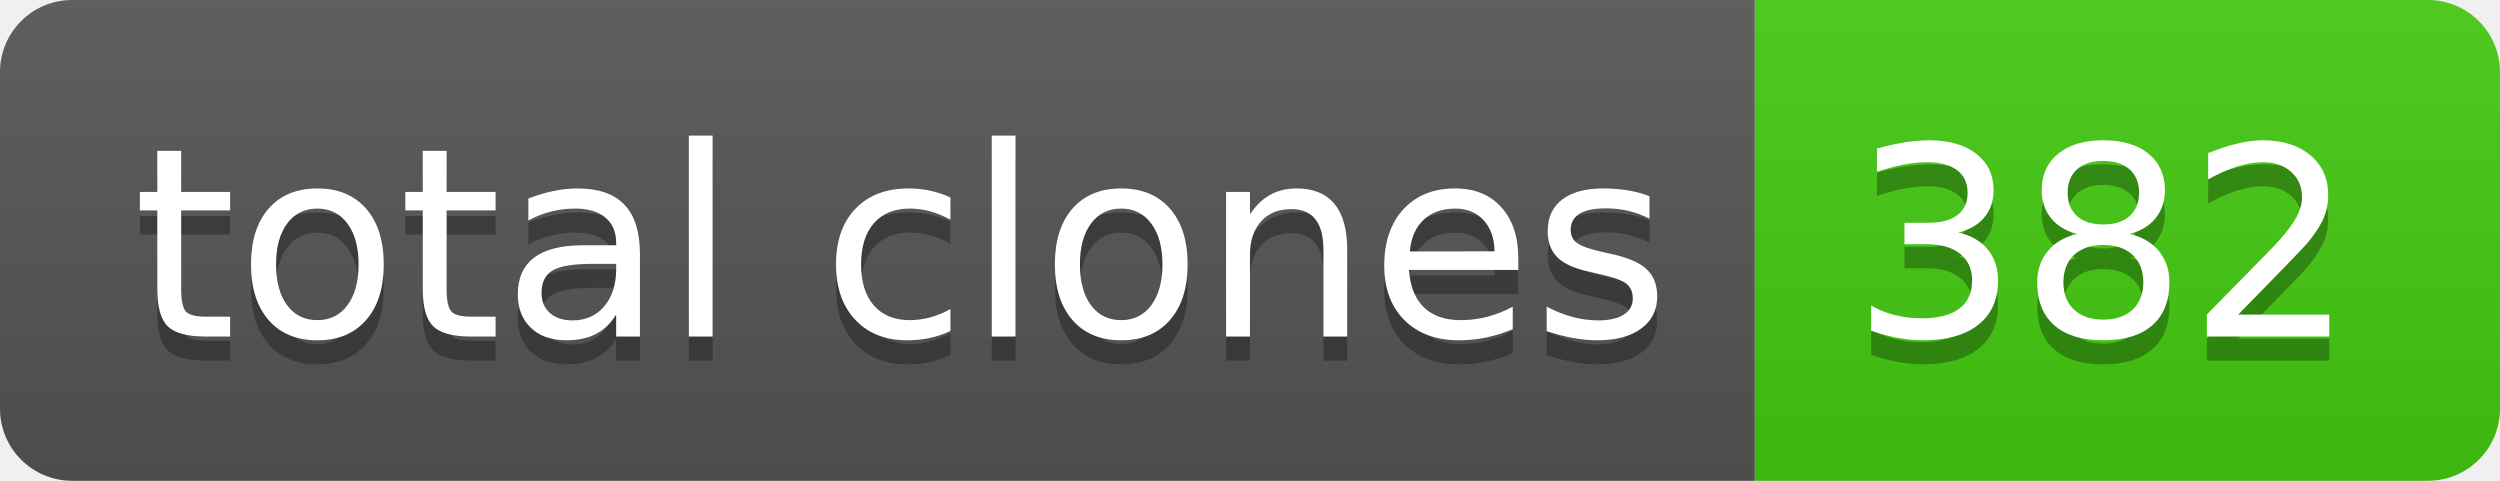
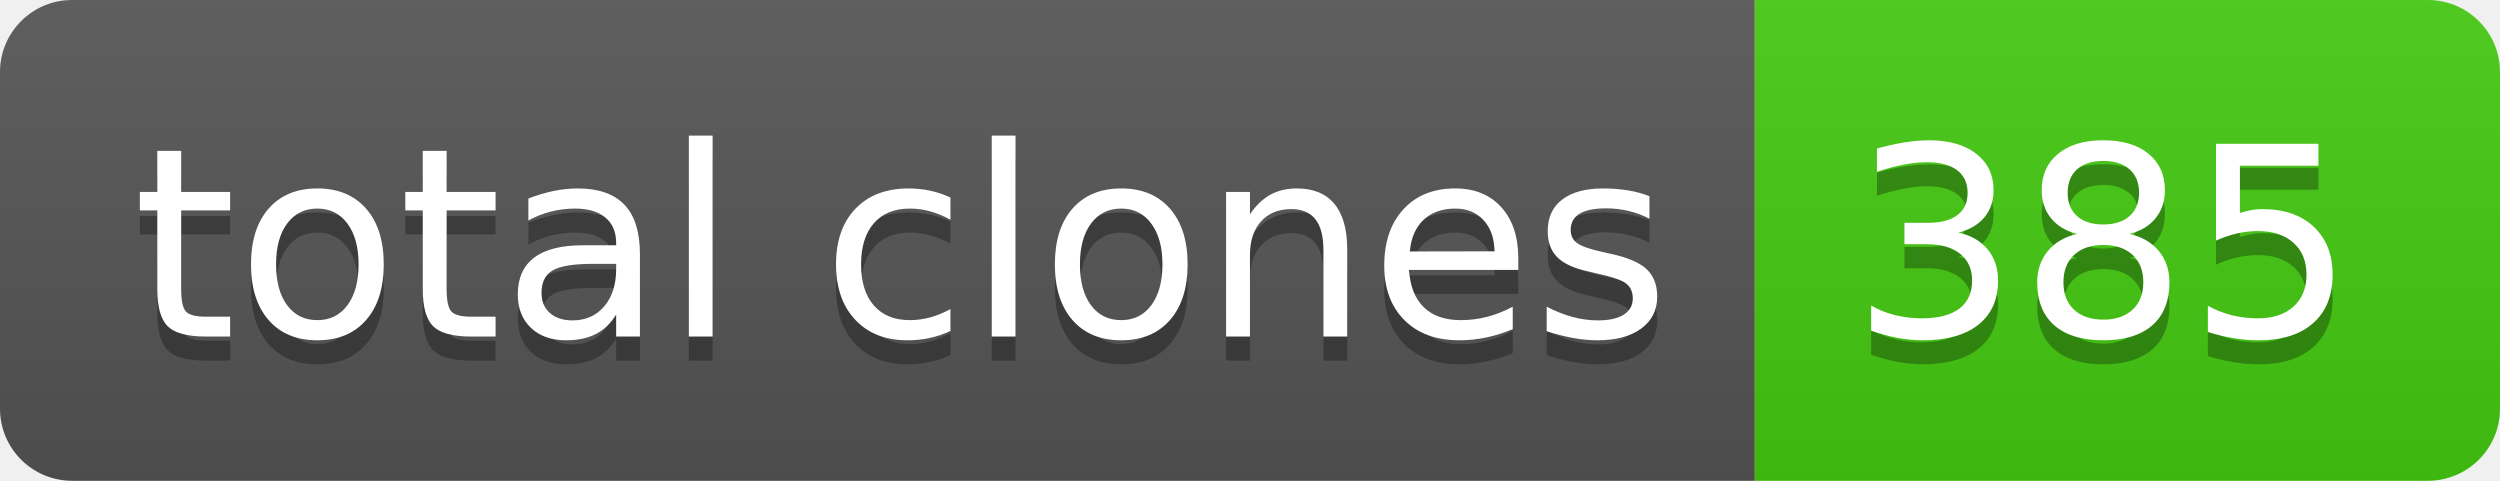
- <svg xmlns="http://www.w3.org/2000/svg" width="104" height="20" role="img" aria-label="total clones: 382">
+ <svg xmlns="http://www.w3.org/2000/svg" width="104" height="20" role="img" aria-label="total clones: 385">
  <linearGradient id="s" x2="0" y2="100%">
    <stop offset="0" stop-color="#bbb" stop-opacity=".1" />
    <stop offset="1" stop-opacity=".1" />
  </linearGradient>
  <clipPath id="r">
    <rect width="104" height="20" rx="3" fill="#fff" />
  </clipPath>
  <g clip-path="url(#r)">
    <rect width="73" height="20" fill="#555" />
    <rect x="73" width="31" height="20" fill="#4c1" />
    <rect width="104" height="20" fill="url(#s)" />
  </g>
  <g fill="#fff" text-anchor="middle" font-family="Verdana,Geneva,DejaVu Sans,sans-serif" text-rendering="geometricPrecision" font-size="110">
    <text aria-hidden="true" x="375" y="150" fill="#010101" fill-opacity=".3" transform="scale(.1)" textLength="630">total clones</text>
    <text x="375" y="140" transform="scale(.1)" fill="#fff" textLength="630">total clones</text>
-     <text aria-hidden="true" x="875" y="150" fill="#010101" fill-opacity=".3" transform="scale(.1)" textLength="210">382</text>
-     <text x="875" y="140" transform="scale(.1)" fill="#fff" textLength="210">382</text>
+     <text aria-hidden="true" x="875" y="150" fill="#010101" fill-opacity=".3" transform="scale(.1)" textLength="210">385</text>
+     <text x="875" y="140" transform="scale(.1)" fill="#fff" textLength="210">385</text>
  </g>
</svg>
